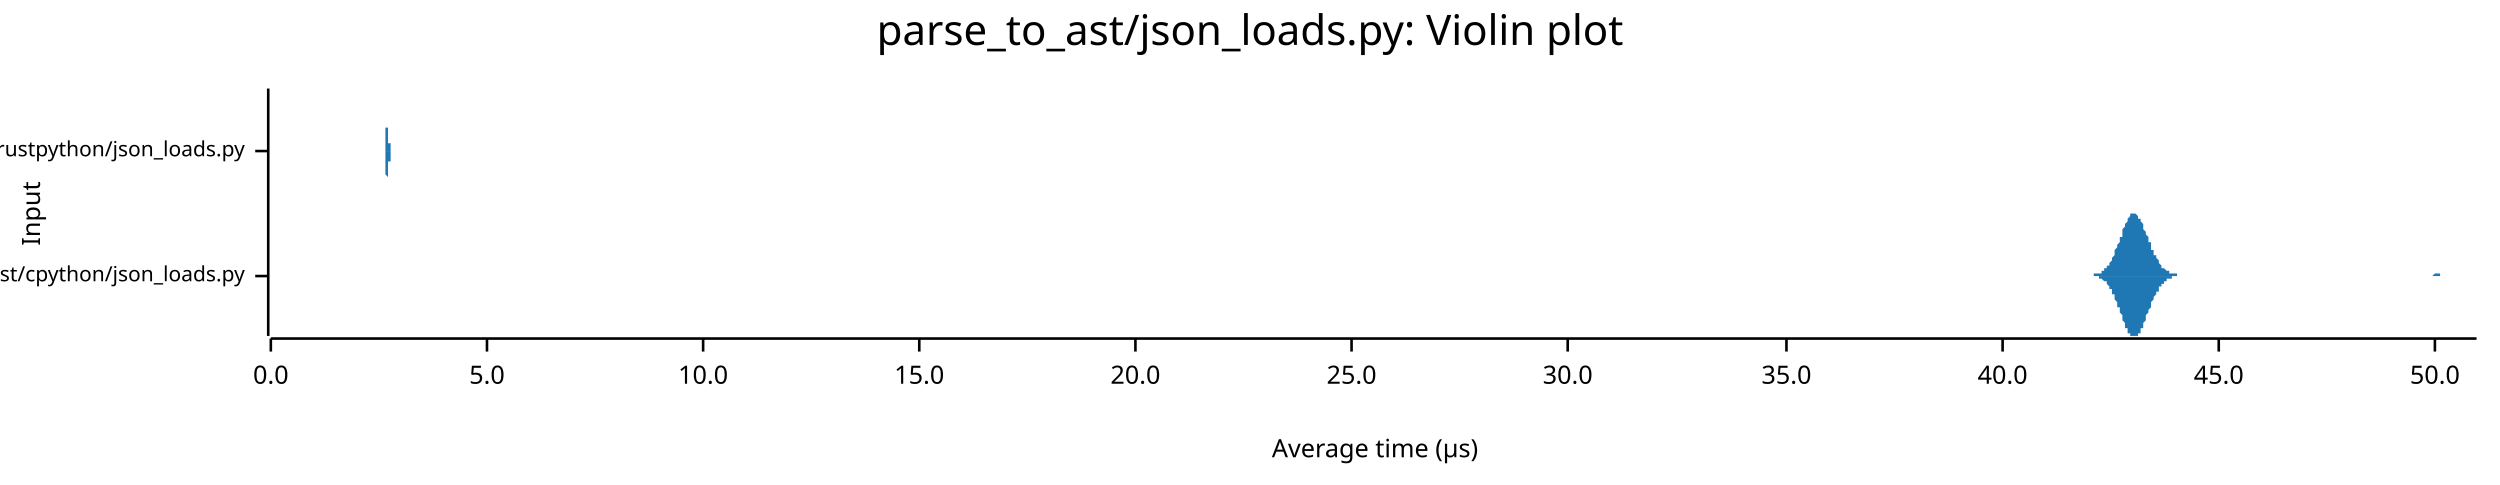
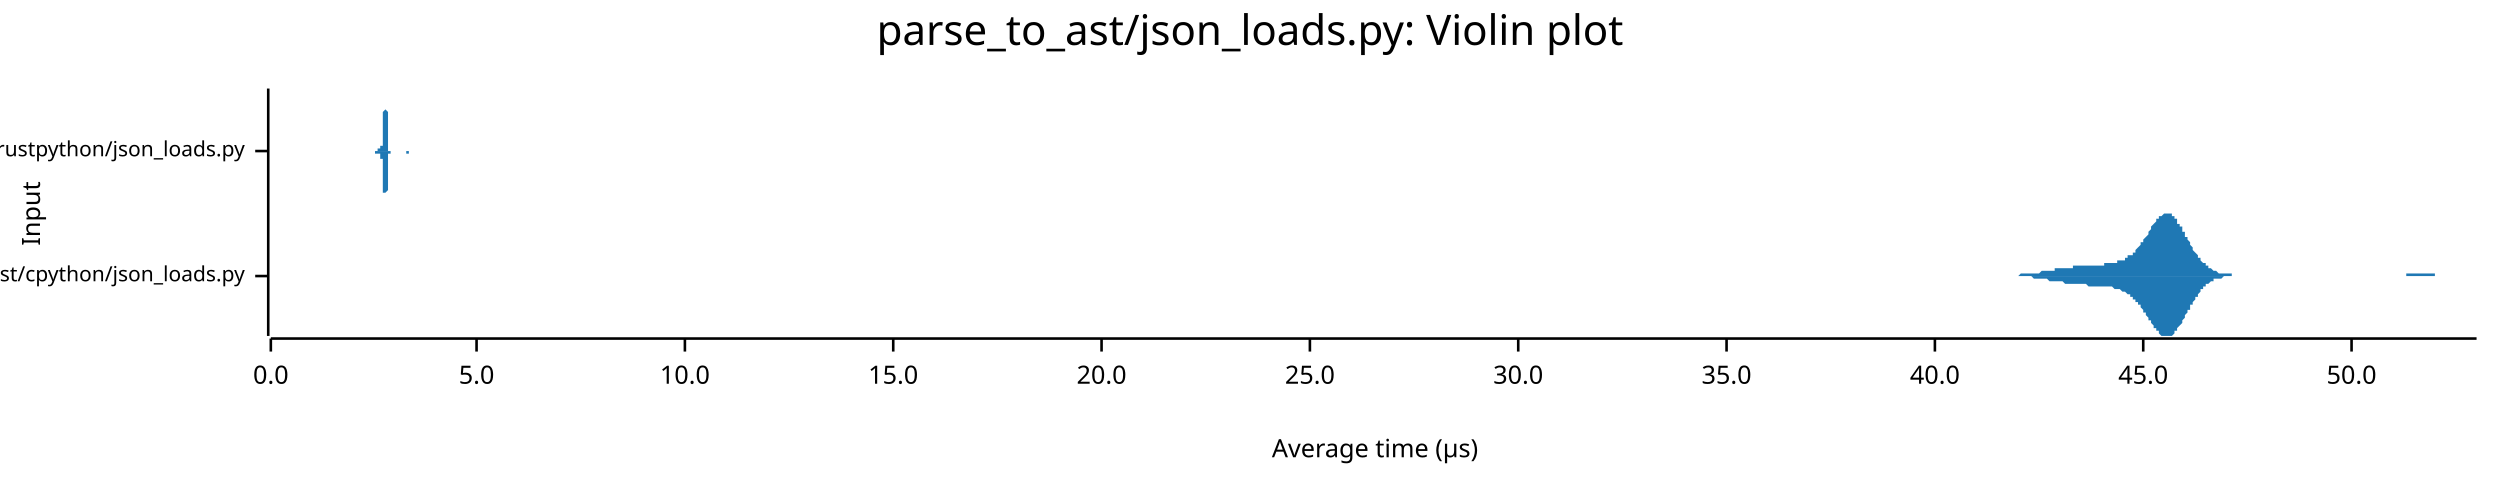
<svg xmlns="http://www.w3.org/2000/svg" width="960" height="186" viewBox="0 0 960 186">
  <text x="480" y="5" dy="0.76em" text-anchor="middle" font-family="sans-serif" font-size="16.129" opacity="1" fill="#000000">
parse_to_ast/json_loads.py: Violin plot
</text>
  <text x="8" y="82" dy="0.76em" text-anchor="middle" font-family="sans-serif" font-size="9.677" opacity="1" fill="#000000" transform="rotate(270, 8, 82)">
Input
</text>
  <text x="528" y="178" dy="-0.5ex" text-anchor="middle" font-family="sans-serif" font-size="9.677" opacity="1" fill="#000000">
Average time (µs)
</text>
  <polyline fill="none" opacity="1" stroke="#000000" stroke-width="1" points="103,34 103,129 " />
  <text x="94" y="106" dy="0.5ex" text-anchor="end" font-family="sans-serif" font-size="8.065" opacity="1" fill="#000000">
parse_to_ast/cpython/json_loads.py
</text>
  <polyline fill="none" opacity="1" stroke="#000000" stroke-width="1" points="98,106 103,106 " />
  <text x="94" y="58" dy="0.5ex" text-anchor="end" font-family="sans-serif" font-size="8.065" opacity="1" fill="#000000">
parse_to_ast/rustpython/json_loads.py
</text>
  <polyline fill="none" opacity="1" stroke="#000000" stroke-width="1" points="98,58 103,58 " />
  <polyline fill="none" opacity="1" stroke="#000000" stroke-width="1" points="104,130 951,130 " />
  <text x="104" y="140" dy="0.76em" text-anchor="middle" font-family="sans-serif" font-size="9.677" opacity="1" fill="#000000">
0.0
</text>
  <polyline fill="none" opacity="1" stroke="#000000" stroke-width="1" points="104,130 104,135 " />
-   <text x="187" y="140" dy="0.76em" text-anchor="middle" font-family="sans-serif" font-size="9.677" opacity="1" fill="#000000">
+   <text x="183" y="140" dy="0.76em" text-anchor="middle" font-family="sans-serif" font-size="9.677" opacity="1" fill="#000000">
5.0
</text>
-   <polyline fill="none" opacity="1" stroke="#000000" stroke-width="1" points="187,130 187,135 " />
-   <text x="270" y="140" dy="0.76em" text-anchor="middle" font-family="sans-serif" font-size="9.677" opacity="1" fill="#000000">
+   <polyline fill="none" opacity="1" stroke="#000000" stroke-width="1" points="183,130 183,135 " />
+   <text x="263" y="140" dy="0.76em" text-anchor="middle" font-family="sans-serif" font-size="9.677" opacity="1" fill="#000000">
10.0
</text>
-   <polyline fill="none" opacity="1" stroke="#000000" stroke-width="1" points="270,130 270,135 " />
-   <text x="353" y="140" dy="0.76em" text-anchor="middle" font-family="sans-serif" font-size="9.677" opacity="1" fill="#000000">
+   <polyline fill="none" opacity="1" stroke="#000000" stroke-width="1" points="263,130 263,135 " />
+   <text x="343" y="140" dy="0.76em" text-anchor="middle" font-family="sans-serif" font-size="9.677" opacity="1" fill="#000000">
15.0
</text>
-   <polyline fill="none" opacity="1" stroke="#000000" stroke-width="1" points="353,130 353,135 " />
-   <text x="436" y="140" dy="0.76em" text-anchor="middle" font-family="sans-serif" font-size="9.677" opacity="1" fill="#000000">
+   <polyline fill="none" opacity="1" stroke="#000000" stroke-width="1" points="343,130 343,135 " />
+   <text x="423" y="140" dy="0.76em" text-anchor="middle" font-family="sans-serif" font-size="9.677" opacity="1" fill="#000000">
20.0
</text>
-   <polyline fill="none" opacity="1" stroke="#000000" stroke-width="1" points="436,130 436,135 " />
-   <text x="519" y="140" dy="0.76em" text-anchor="middle" font-family="sans-serif" font-size="9.677" opacity="1" fill="#000000">
+   <polyline fill="none" opacity="1" stroke="#000000" stroke-width="1" points="423,130 423,135 " />
+   <text x="503" y="140" dy="0.76em" text-anchor="middle" font-family="sans-serif" font-size="9.677" opacity="1" fill="#000000">
25.0
</text>
-   <polyline fill="none" opacity="1" stroke="#000000" stroke-width="1" points="519,130 519,135 " />
-   <text x="602" y="140" dy="0.76em" text-anchor="middle" font-family="sans-serif" font-size="9.677" opacity="1" fill="#000000">
+   <polyline fill="none" opacity="1" stroke="#000000" stroke-width="1" points="503,130 503,135 " />
+   <text x="583" y="140" dy="0.76em" text-anchor="middle" font-family="sans-serif" font-size="9.677" opacity="1" fill="#000000">
30.0
</text>
-   <polyline fill="none" opacity="1" stroke="#000000" stroke-width="1" points="602,130 602,135 " />
-   <text x="686" y="140" dy="0.76em" text-anchor="middle" font-family="sans-serif" font-size="9.677" opacity="1" fill="#000000">
+   <polyline fill="none" opacity="1" stroke="#000000" stroke-width="1" points="583,130 583,135 " />
+   <text x="663" y="140" dy="0.76em" text-anchor="middle" font-family="sans-serif" font-size="9.677" opacity="1" fill="#000000">
35.0
</text>
-   <polyline fill="none" opacity="1" stroke="#000000" stroke-width="1" points="686,130 686,135 " />
-   <text x="769" y="140" dy="0.76em" text-anchor="middle" font-family="sans-serif" font-size="9.677" opacity="1" fill="#000000">
+   <polyline fill="none" opacity="1" stroke="#000000" stroke-width="1" points="663,130 663,135 " />
+   <text x="743" y="140" dy="0.76em" text-anchor="middle" font-family="sans-serif" font-size="9.677" opacity="1" fill="#000000">
40.0
</text>
-   <polyline fill="none" opacity="1" stroke="#000000" stroke-width="1" points="769,130 769,135 " />
-   <text x="852" y="140" dy="0.76em" text-anchor="middle" font-family="sans-serif" font-size="9.677" opacity="1" fill="#000000">
+   <polyline fill="none" opacity="1" stroke="#000000" stroke-width="1" points="743,130 743,135 " />
+   <text x="823" y="140" dy="0.76em" text-anchor="middle" font-family="sans-serif" font-size="9.677" opacity="1" fill="#000000">
45.0
</text>
-   <polyline fill="none" opacity="1" stroke="#000000" stroke-width="1" points="852,130 852,135 " />
-   <text x="935" y="140" dy="0.76em" text-anchor="middle" font-family="sans-serif" font-size="9.677" opacity="1" fill="#000000">
+   <polyline fill="none" opacity="1" stroke="#000000" stroke-width="1" points="823,130 823,135 " />
+   <text x="903" y="140" dy="0.76em" text-anchor="middle" font-family="sans-serif" font-size="9.677" opacity="1" fill="#000000">
50.0
</text>
-   <polyline fill="none" opacity="1" stroke="#000000" stroke-width="1" points="935,130 935,135 " />
-   <polygon opacity="1" fill="#1F78B4" points="802,106 802,106 802,106 803,106 803,106 803,106 803,106 804,106 804,105 804,105 805,105 805,105 805,105 806,105 806,105 806,105 806,105 807,105 807,104 807,104 808,104 808,104 808,103 809,103 809,103 809,102 809,102 810,102 810,101 810,101 811,100 811,100 811,99 812,98 812,98 812,97 812,96 813,95 813,95 813,94 814,93 814,92 814,91 815,91 815,90 815,89 815,88 816,87 816,87 816,86 817,85 817,85 817,84 817,84 818,83 818,83 818,82 819,82 819,82 819,82 820,82 820,82 820,82 820,82 821,83 821,83 821,84 822,84 822,85 822,85 823,86 823,86 823,87 823,88 824,89 824,89 824,90 825,91 825,92 825,93 826,93 826,94 826,95 826,96 827,96 827,97 827,98 828,98 828,99 828,99 829,100 829,100 829,101 829,101 830,102 830,102 830,103 831,103 831,103 831,103 832,104 832,104 832,104 832,104 833,104 833,105 833,105 834,105 834,105 834,105 834,105 835,105 835,105 835,105 836,105 836,105 836,106 837,106 837,106 837,106 837,106 838,106 838,106 838,106 839,106 839,106 839,106 840,106 840,106 840,106 840,106 841,106 841,106 841,106 842,106 842,106 842,106 843,106 843,106 843,106 843,106 844,106 844,106 844,106 845,106 845,106 845,106 846,106 846,106 846,106 846,106 847,106 847,106 847,106 848,106 848,106 848,106 849,106 849,106 849,106 849,106 850,106 850,106 850,106 851,106 851,106 851,106 851,106 852,106 852,106 852,106 853,106 853,106 853,106 854,106 854,106 854,106 854,106 855,106 855,106 855,106 856,106 856,106 856,106 857,106 857,106 857,106 857,106 858,106 858,106 858,106 859,106 859,106 859,106 860,106 860,106 860,106 860,106 861,106 861,106 861,106 862,106 862,106 862,106 863,106 863,106 863,106 863,106 864,106 864,106 864,106 865,106 865,106 865,106 866,106 866,106 866,106 866,106 867,106 867,106 867,106 868,106 868,106 868,106 868,106 869,106 869,106 869,106 870,106 870,106 870,106 871,106 871,106 871,106 871,106 872,106 872,106 872,106 873,106 873,106 873,106 874,106 874,106 874,106 874,106 875,106 875,106 875,106 876,106 876,106 876,106 877,106 877,106 877,106 877,106 878,106 878,106 878,106 879,106 879,106 879,106 880,106 880,106 880,106 880,106 881,106 881,106 881,106 882,106 882,106 882,106 883,106 883,106 883,106 883,106 884,106 884,106 884,106 885,106 885,106 885,106 885,106 886,106 886,106 886,106 887,106 887,106 887,106 888,106 888,106 888,106 888,106 889,106 889,106 889,106 890,106 890,106 890,106 891,106 891,106 891,106 891,106 892,106 892,106 892,106 893,106 893,106 893,106 894,106 894,106 894,106 894,106 895,106 895,106 895,106 896,106 896,106 896,106 897,106 897,106 897,106 897,106 898,106 898,106 898,106 899,106 899,106 899,106 900,106 900,106 900,106 900,106 901,106 901,106 901,106 902,106 902,106 902,106 902,106 903,106 903,106 903,106 904,106 904,106 904,106 905,106 905,106 905,106 905,106 906,106 906,106 906,106 907,106 907,106 907,106 908,106 908,106 908,106 908,106 909,106 909,106 909,106 910,106 910,106 910,106 911,106 911,106 911,106 911,106 912,106 912,106 912,106 913,106 913,106 913,106 914,106 914,106 914,106 914,106 915,106 915,106 915,106 916,106 916,106 916,106 917,106 917,106 917,106 917,106 918,106 918,106 918,106 919,106 919,106 919,106 919,106 920,106 920,106 920,106 921,106 921,106 921,106 922,106 922,106 922,106 922,106 923,106 923,106 923,106 924,106 924,106 924,106 925,106 925,106 925,106 925,106 926,106 926,106 926,106 927,106 927,106 927,106 928,106 928,106 928,106 928,106 929,106 929,106 929,106 930,106 930,106 930,106 931,106 931,106 931,106 931,106 932,106 932,106 932,106 933,106 933,106 933,106 934,106 934,106 934,106 934,106 935,105 935,105 935,105 936,105 936,105 936,105 936,105 937,105 937,106 937,106 938,106 938,106 938,106 939,106 939,106 939,106 939,106 940,106 940,106 940,106 941,106 941,106 941,106 942,106 942,106 942,106 942,106 943,106 943,106 943,106 944,106 944,106 944,106 945,106 945,106 945,106 945,106 946,106 946,106 946,106 947,106 947,106 947,106 948,106 948,106 948,106 948,106 949,106 949,106 949,106 950,106 950,106 950,106 951,106 951,106 802,106 " />
-   <polygon opacity="1" fill="#1F78B4" points="802,106 802,106 802,106 803,106 803,106 803,106 803,106 804,106 804,106 804,106 805,106 805,106 805,106 806,106 806,107 806,107 806,107 807,107 807,107 807,107 808,108 808,108 808,108 809,108 809,109 809,109 809,109 810,110 810,110 810,111 811,111 811,112 811,113 812,113 812,114 812,115 812,115 813,116 813,117 813,118 814,118 814,119 814,120 815,121 815,122 815,123 815,123 816,124 816,125 816,126 817,126 817,127 817,127 817,128 818,128 818,129 818,129 819,129 819,129 819,129 820,129 820,129 820,129 820,129 821,129 821,128 821,128 822,128 822,127 822,126 823,126 823,125 823,124 823,124 824,123 824,122 824,121 825,120 825,120 825,119 826,118 826,117 826,117 826,116 827,115 827,114 827,114 828,113 828,113 828,112 829,112 829,111 829,111 829,110 830,110 830,109 830,109 831,109 831,108 831,108 832,108 832,108 832,107 832,107 833,107 833,107 833,107 834,107 834,107 834,106 834,106 835,106 835,106 835,106 836,106 836,106 836,106 837,106 837,106 837,106 837,106 838,106 838,106 838,106 839,106 839,106 839,106 840,106 840,106 840,106 840,106 841,106 841,106 841,106 842,106 842,106 842,106 843,106 843,106 843,106 843,106 844,106 844,106 844,106 845,106 845,106 845,106 846,106 846,106 846,106 846,106 847,106 847,106 847,106 848,106 848,106 848,106 849,106 849,106 849,106 849,106 850,106 850,106 850,106 851,106 851,106 851,106 851,106 852,106 852,106 852,106 853,106 853,106 853,106 854,106 854,106 854,106 854,106 855,106 855,106 855,106 856,106 856,106 856,106 857,106 857,106 857,106 857,106 858,106 858,106 858,106 859,106 859,106 859,106 860,106 860,106 860,106 860,106 861,106 861,106 861,106 862,106 862,106 862,106 863,106 863,106 863,106 863,106 864,106 864,106 864,106 865,106 865,106 865,106 866,106 866,106 866,106 866,106 867,106 867,106 867,106 868,106 868,106 868,106 868,106 869,106 869,106 869,106 870,106 870,106 870,106 871,106 871,106 871,106 871,106 872,106 872,106 872,106 873,106 873,106 873,106 874,106 874,106 874,106 874,106 875,106 875,106 875,106 876,106 876,106 876,106 877,106 877,106 877,106 877,106 878,106 878,106 878,106 879,106 879,106 879,106 880,106 880,106 880,106 880,106 881,106 881,106 881,106 882,106 882,106 882,106 883,106 883,106 883,106 883,106 884,106 884,106 884,106 885,106 885,106 885,106 885,106 886,106 886,106 886,106 887,106 887,106 887,106 888,106 888,106 888,106 888,106 889,106 889,106 889,106 890,106 890,106 890,106 891,106 891,106 891,106 891,106 892,106 892,106 892,106 893,106 893,106 893,106 894,106 894,106 894,106 894,106 895,106 895,106 895,106 896,106 896,106 896,106 897,106 897,106 897,106 897,106 898,106 898,106 898,106 899,106 899,106 899,106 900,106 900,106 900,106 900,106 901,106 901,106 901,106 902,106 902,106 902,106 902,106 903,106 903,106 903,106 904,106 904,106 904,106 905,106 905,106 905,106 905,106 906,106 906,106 906,106 907,106 907,106 907,106 908,106 908,106 908,106 908,106 909,106 909,106 909,106 910,106 910,106 910,106 911,106 911,106 911,106 911,106 912,106 912,106 912,106 913,106 913,106 913,106 914,106 914,106 914,106 914,106 915,106 915,106 915,106 916,106 916,106 916,106 917,106 917,106 917,106 917,106 918,106 918,106 918,106 919,106 919,106 919,106 919,106 920,106 920,106 920,106 921,106 921,106 921,106 922,106 922,106 922,106 922,106 923,106 923,106 923,106 924,106 924,106 924,106 925,106 925,106 925,106 925,106 926,106 926,106 926,106 927,106 927,106 927,106 928,106 928,106 928,106 928,106 929,106 929,106 929,106 930,106 930,106 930,106 931,106 931,106 931,106 931,106 932,106 932,106 932,106 933,106 933,106 933,106 934,106 934,106 934,106 934,106 935,106 935,106 935,106 936,106 936,106 936,106 936,106 937,106 937,106 937,106 938,106 938,106 938,106 939,106 939,106 939,106 939,106 940,106 940,106 940,106 941,106 941,106 941,106 942,106 942,106 942,106 942,106 943,106 943,106 943,106 944,106 944,106 944,106 945,106 945,106 945,106 945,106 946,106 946,106 946,106 947,106 947,106 947,106 948,106 948,106 948,106 948,106 949,106 949,106 949,106 950,106 950,106 950,106 951,106 951,106 802,106 " />
-   <polygon opacity="1" fill="#1F78B4" points="148,58 148,58 148,58 148,58 148,58 148,58 148,58 148,58 148,58 148,58 148,58 148,58 148,58 148,58 148,58 148,58 148,58 148,58 148,58 148,58 148,58 148,58 148,58 148,58 148,58 148,58 148,58 148,58 148,57 148,57 148,57 148,57 148,57 148,57 148,57 148,57 148,56 148,56 148,56 148,56 148,56 148,56 148,55 148,55 148,55 148,55 148,55 148,54 148,54 148,54 148,54 148,53 148,53 148,53 148,52 148,52 148,52 148,51 148,51 148,51 148,50 148,50 148,50 148,49 148,49 149,49 149,48 149,48 149,48 149,47 149,47 149,47 149,46 149,46 149,46 149,45 149,45 149,45 149,44 149,44 149,44 149,43 149,43 149,43 149,42 149,42 149,42 149,41 149,41 149,41 149,40 149,40 149,40 149,39 149,39 149,39 149,38 149,38 149,38 149,37 149,37 149,37 149,36 149,36 149,36 149,36 149,36 149,35 149,35 149,35 149,35 149,35 149,35 149,35 149,35 149,35 149,34 149,35 149,35 149,35 149,35 149,35 149,35 149,35 149,35 149,35 149,36 149,36 149,36 149,36 149,37 149,37 149,37 149,38 149,38 149,38 149,39 149,39 149,39 149,40 149,40 149,40 149,41 149,41 149,42 149,42 149,43 149,43 149,43 149,44 149,44 149,45 149,45 149,46 149,46 149,46 149,47 149,47 149,48 149,48 149,49 149,49 149,49 149,50 149,50 149,51 149,51 149,51 149,52 149,52 149,52 149,53 149,53 149,53 149,53 149,54 149,54 149,54 149,54 149,55 150,55 150,55 150,55 150,55 150,56 150,56 150,56 150,56 150,56 150,56 150,56 150,57 150,57 150,57 150,57 150,57 150,57 150,57 150,57 150,57 150,57 150,57 150,57 150,57 150,58 150,58 150,58 150,58 150,58 150,58 150,58 150,58 150,58 150,58 150,58 150,58 150,58 150,58 150,58 150,58 150,58 150,58 150,58 150,58 150,58 150,58 150,58 150,58 150,58 150,58 150,58 150,58 150,58 150,58 150,58 150,58 150,58 150,58 150,58 150,58 150,58 150,58 150,58 150,58 150,58 150,58 150,58 150,58 150,58 150,58 150,58 150,58 150,58 150,58 150,58 150,58 150,58 150,58 150,58 150,58 150,58 150,58 150,58 150,58 150,58 150,58 150,58 150,58 150,58 150,58 150,58 150,58 150,58 150,58 150,58 150,58 150,58 150,58 150,58 150,58 150,58 150,58 150,58 150,58 150,58 150,58 150,58 150,58 150,58 150,58 150,58 150,58 150,58 150,58 151,58 151,58 151,58 151,58 151,58 151,58 151,58 151,58 151,58 151,58 151,58 151,58 151,58 151,58 151,58 151,58 151,58 151,58 151,58 151,58 151,58 151,58 151,58 151,58 151,58 151,58 151,58 151,58 151,58 151,58 151,58 151,58 151,58 151,58 151,58 151,58 151,58 151,58 151,58 151,58 151,58 151,58 151,58 151,58 151,58 151,58 151,58 151,58 151,58 151,58 151,58 151,58 151,58 151,58 151,58 151,58 151,58 151,58 151,58 151,58 151,58 151,58 151,58 151,58 151,58 151,58 151,58 151,58 151,58 151,58 151,58 151,58 151,58 151,58 151,58 151,58 151,58 151,58 151,58 151,58 151,58 151,58 151,58 151,58 151,58 151,58 151,58 151,58 151,58 151,58 151,58 151,58 151,58 151,58 151,58 151,58 151,58 151,58 151,58 151,58 151,58 151,58 151,58 151,58 151,58 151,58 151,58 151,58 151,58 151,58 151,58 151,58 151,58 151,58 151,58 152,58 152,58 152,58 152,58 152,58 152,58 152,58 152,58 152,58 152,58 152,58 152,58 152,58 152,58 152,58 152,58 152,58 152,58 152,58 152,58 152,58 152,58 152,58 152,58 152,58 152,58 152,58 152,58 152,58 152,58 152,58 152,58 152,58 152,58 152,58 152,58 152,58 152,58 152,58 152,58 152,58 152,58 152,58 152,58 152,58 152,58 152,58 152,58 152,58 152,58 152,58 152,58 152,58 152,58 152,58 152,58 152,58 152,58 152,58 152,58 152,58 152,58 152,58 152,58 152,58 152,58 152,58 152,58 152,58 152,58 152,58 152,58 152,58 152,58 152,58 152,58 152,58 152,58 152,58 152,58 152,58 152,58 152,58 152,58 152,58 152,58 152,58 152,58 152,58 152,58 152,58 152,58 148,58 " />
-   <polygon opacity="1" fill="#1F78B4" points="148,58 148,58 148,58 148,58 148,58 148,58 148,58 148,58 148,58 148,58 148,58 148,58 148,58 148,58 148,58 148,58 148,58 148,58 148,59 148,59 148,59 148,59 148,59 148,59 148,59 148,59 148,59 148,59 148,59 148,59 148,59 148,59 148,59 148,60 148,60 148,60 148,60 148,60 148,60 148,60 148,61 148,61 148,61 148,61 148,61 148,62 148,62 148,62 148,62 148,63 148,63 148,63 148,64 148,64 148,64 148,64 148,65 148,65 148,65 148,66 148,66 148,66 148,67 148,67 148,67 149,68 149,68 149,68 149,69 149,69 149,69 149,70 149,70 149,70 149,71 149,71 149,71 149,72 149,72 149,72 149,73 149,73 149,74 149,74 149,74 149,75 149,75 149,75 149,76 149,76 149,76 149,77 149,77 149,77 149,78 149,78 149,78 149,79 149,79 149,79 149,79 149,80 149,80 149,80 149,81 149,81 149,81 149,81 149,81 149,81 149,82 149,82 149,82 149,82 149,82 149,82 149,82 149,82 149,82 149,82 149,82 149,82 149,82 149,81 149,81 149,81 149,81 149,81 149,80 149,80 149,80 149,80 149,79 149,79 149,79 149,78 149,78 149,78 149,77 149,77 149,76 149,76 149,76 149,75 149,75 149,74 149,74 149,74 149,73 149,73 149,72 149,72 149,71 149,71 149,70 149,70 149,70 149,69 149,69 149,68 149,68 149,68 149,67 149,67 149,66 149,66 149,66 149,65 149,65 149,65 149,64 149,64 149,64 149,63 149,63 149,63 149,63 149,62 149,62 149,62 150,62 150,61 150,61 150,61 150,61 150,61 150,61 150,60 150,60 150,60 150,60 150,60 150,60 150,60 150,60 150,60 150,59 150,59 150,59 150,59 150,59 150,59 150,59 150,59 150,59 150,59 150,59 150,59 150,59 150,59 150,59 150,59 150,59 150,59 150,59 150,59 150,59 150,58 150,58 150,58 150,58 150,58 150,58 150,58 150,58 150,58 150,58 150,58 150,58 150,58 150,58 150,58 150,58 150,58 150,58 150,58 150,58 150,58 150,58 150,58 150,58 150,58 150,58 150,58 150,58 150,58 150,58 150,58 150,58 150,58 150,58 150,58 150,58 150,58 150,58 150,58 150,58 150,58 150,58 150,58 150,58 150,58 150,58 150,58 150,58 150,58 150,58 150,58 150,58 150,58 150,58 150,58 150,58 150,58 150,58 150,58 150,58 150,58 150,58 150,58 150,58 150,58 150,58 150,58 150,58 150,58 150,58 150,58 150,58 150,58 150,58 150,58 150,58 150,58 151,58 151,58 151,58 151,58 151,58 151,58 151,58 151,59 151,59 151,59 151,59 151,59 151,59 151,59 151,59 151,59 151,59 151,59 151,59 151,59 151,59 151,59 151,59 151,59 151,59 151,59 151,59 151,59 151,59 151,59 151,59 151,59 151,59 151,59 151,59 151,59 151,59 151,59 151,59 151,59 151,59 151,59 151,59 151,59 151,59 151,59 151,59 151,59 151,58 151,58 151,58 151,58 151,58 151,58 151,58 151,58 151,58 151,58 151,58 151,58 151,58 151,58 151,58 151,58 151,58 151,58 151,58 151,58 151,58 151,58 151,58 151,58 151,58 151,58 151,58 151,58 151,58 151,58 151,58 151,58 151,58 151,58 151,58 151,58 151,58 151,58 151,58 151,58 151,58 151,58 151,58 151,58 151,58 151,58 151,58 151,58 151,58 151,58 151,58 151,58 151,58 151,58 151,58 151,58 151,58 151,58 151,58 151,58 151,58 151,58 151,58 151,58 151,58 151,58 151,58 152,58 152,58 152,58 152,58 152,58 152,58 152,58 152,58 152,58 152,58 152,58 152,59 152,59 152,59 152,59 152,59 152,59 152,59 152,59 152,59 152,59 152,59 152,59 152,59 152,59 152,59 152,59 152,59 152,59 152,59 152,59 152,59 152,59 152,59 152,59 152,59 152,59 152,59 152,59 152,59 152,59 152,59 152,59 152,59 152,59 152,59 152,59 152,59 152,59 152,59 152,59 152,58 152,58 152,58 152,58 152,58 152,58 152,58 152,58 152,58 152,58 152,58 152,58 152,58 152,58 152,58 152,58 152,58 152,58 152,58 152,58 152,58 152,58 152,58 152,58 152,58 152,58 152,58 152,58 152,58 152,58 152,58 152,58 152,58 152,58 152,58 152,58 152,58 152,58 152,58 152,58 152,58 148,58 " />
+   <polyline fill="none" opacity="1" stroke="#000000" stroke-width="1" points="903,130 903,135 " />
+   <polygon opacity="1" fill="#1F78B4" points="765,106 765,106 765,106 766,106 766,106 766,106 767,106 767,106 768,106 768,106 768,106 769,106 769,106 769,106 770,106 770,106 771,106 771,106 771,106 772,106 772,106 772,106 773,106 773,106 774,106 774,106 774,106 775,106 775,106 775,106 776,105 776,105 776,105 777,105 777,105 778,105 778,105 778,105 779,105 779,105 779,105 780,105 780,105 781,105 781,105 781,105 782,105 782,105 782,105 783,105 783,105 784,104 784,104 784,104 785,104 785,104 785,104 786,104 786,104 787,104 787,104 787,104 788,104 788,104 788,104 789,104 789,103 790,103 790,103 790,103 791,103 791,103 791,103 792,103 792,103 793,103 793,103 793,103 794,103 794,103 794,103 795,103 795,103 795,103 796,103 796,102 797,102 797,102 797,102 798,102 798,102 798,102 799,102 799,102 800,102 800,102 800,102 801,102 801,102 801,102 802,102 802,102 803,102 803,102 803,102 804,102 804,102 804,102 805,102 805,102 806,102 806,102 806,102 807,102 807,102 807,102 808,102 808,101 809,101 809,101 809,101 810,101 810,101 810,101 811,101 811,101 812,101 812,101 812,101 813,101 813,101 813,100 814,100 814,100 814,100 815,100 815,100 816,100 816,99 816,99 817,99 817,99 817,98 818,98 818,98 819,98 819,97 819,97 820,97 820,96 820,96 821,95 821,95 822,94 822,94 822,93 823,93 823,92 823,92 824,91 824,91 825,90 825,89 825,89 826,88 826,88 826,87 827,86 827,86 828,85 828,85 828,84 829,84 829,84 829,83 830,83 830,83 831,82 831,82 831,82 832,82 832,82 832,82 833,82 833,82 834,82 834,83 834,83 835,83 835,84 835,84 836,84 836,85 836,86 837,86 837,87 838,87 838,88 838,89 839,89 839,90 839,91 840,91 840,92 841,93 841,93 841,94 842,95 842,95 842,96 843,97 843,97 844,98 844,98 844,99 845,99 845,100 845,100 846,101 846,101 847,101 847,102 847,102 848,102 848,103 848,103 849,103 849,103 850,104 850,104 850,104 851,104 851,104 851,104 852,105 852,105 853,105 853,105 853,105 854,105 854,105 854,105 855,105 855,105 855,105 856,105 856,105 857,105 857,105 857,106 858,106 858,106 858,106 859,106 859,106 860,106 860,106 860,106 861,106 861,106 861,106 862,106 862,106 863,106 863,106 863,106 864,106 864,106 864,106 865,106 865,106 866,106 866,106 866,106 867,106 867,106 867,106 868,106 868,106 869,106 869,106 869,106 870,106 870,106 870,106 871,106 871,106 872,106 872,106 872,106 873,106 873,106 873,106 874,106 874,106 874,106 875,106 875,106 876,106 876,106 876,106 877,106 877,106 877,106 878,106 878,106 879,106 879,106 879,106 880,106 880,106 880,106 881,106 881,106 882,106 882,106 882,106 883,106 883,106 883,106 884,106 884,106 885,106 885,106 885,106 886,106 886,106 886,106 887,106 887,106 888,106 888,106 888,106 889,106 889,106 889,106 890,106 890,106 891,106 891,106 891,106 892,106 892,106 892,106 893,106 893,106 893,106 894,106 894,106 895,106 895,106 895,106 896,106 896,106 896,106 897,106 897,106 898,106 898,106 898,106 899,106 899,106 899,106 900,106 900,106 901,106 901,106 901,106 902,106 902,106 902,106 903,106 903,106 904,106 904,106 904,106 905,106 905,106 905,106 906,106 906,106 907,106 907,106 907,106 908,106 908,106 908,106 909,106 909,106 910,106 910,106 910,106 911,106 911,106 911,106 912,106 912,106 912,106 913,106 913,106 914,106 914,106 914,106 915,106 915,106 915,106 916,106 916,106 917,106 917,106 917,106 918,106 918,106 918,106 919,106 919,106 920,106 920,106 920,106 921,106 921,106 921,106 922,106 922,106 923,106 923,106 923,106 924,106 924,105 924,105 925,105 925,105 926,105 926,105 926,105 927,105 927,105 927,105 928,105 928,105 929,105 929,105 929,105 930,105 930,105 930,105 931,105 931,105 931,105 932,105 932,105 933,105 933,105 933,105 934,105 934,105 934,105 935,105 935,106 936,106 936,106 936,106 937,106 937,106 937,106 938,106 938,106 939,106 939,106 939,106 940,106 940,106 940,106 941,106 941,106 942,106 942,106 942,106 943,106 943,106 943,106 944,106 944,106 945,106 945,106 945,106 946,106 946,106 946,106 947,106 947,106 948,106 948,106 948,106 949,106 949,106 949,106 950,106 950,106 951,106 951,106 765,106 " />
+   <polygon opacity="1" fill="#1F78B4" points="765,106 765,106 765,106 766,106 766,106 766,106 767,106 767,106 768,106 768,106 768,106 769,106 769,106 769,106 770,106 770,106 771,106 771,106 771,106 772,106 772,106 772,106 773,106 773,106 774,106 774,106 774,106 775,106 775,106 775,106 776,106 776,106 776,106 777,106 777,106 778,106 778,106 778,106 779,106 779,106 779,106 780,106 780,106 781,107 781,107 781,107 782,107 782,107 782,107 783,107 783,107 784,107 784,107 784,107 785,107 785,107 785,107 786,107 786,107 787,108 787,108 787,108 788,108 788,108 788,108 789,108 789,108 790,108 790,108 790,108 791,108 791,108 791,108 792,108 792,108 793,109 793,109 793,109 794,109 794,109 794,109 795,109 795,109 795,109 796,109 796,109 797,109 797,109 797,109 798,109 798,109 798,109 799,109 799,109 800,109 800,109 800,109 801,109 801,109 801,109 802,110 802,110 803,110 803,110 803,110 804,110 804,110 804,110 805,110 805,110 806,110 806,110 806,110 807,110 807,110 807,110 808,110 808,110 809,110 809,110 809,110 810,110 810,110 810,110 811,110 811,110 812,111 812,111 812,111 813,111 813,111 813,111 814,111 814,111 814,111 815,112 815,112 816,112 816,112 816,112 817,113 817,113 817,113 818,113 818,114 819,114 819,114 819,115 820,115 820,115 820,116 821,116 821,117 822,117 822,118 822,118 823,119 823,119 823,120 824,120 824,121 825,122 825,122 825,123 826,123 826,124 826,124 827,125 827,126 828,126 828,127 828,127 829,127 829,128 829,128 830,129 830,129 831,129 831,129 831,129 832,129 832,129 832,129 833,129 833,129 834,129 834,129 834,129 835,128 835,128 835,127 836,127 836,126 836,126 837,125 837,125 838,124 838,124 838,123 839,122 839,122 839,121 840,120 840,119 841,119 841,118 841,117 842,117 842,116 842,116 843,115 843,114 844,114 844,113 844,113 845,112 845,112 845,111 846,111 846,110 847,110 847,110 847,109 848,109 848,109 848,109 849,108 849,108 850,108 850,108 850,107 851,107 851,107 851,107 852,107 852,107 853,107 853,107 853,107 854,106 854,106 854,106 855,106 855,106 855,106 856,106 856,106 857,106 857,106 857,106 858,106 858,106 858,106 859,106 859,106 860,106 860,106 860,106 861,106 861,106 861,106 862,106 862,106 863,106 863,106 863,106 864,106 864,106 864,106 865,106 865,106 866,106 866,106 866,106 867,106 867,106 867,106 868,106 868,106 869,106 869,106 869,106 870,106 870,106 870,106 871,106 871,106 872,106 872,106 872,106 873,106 873,106 873,106 874,106 874,106 874,106 875,106 875,106 876,106 876,106 876,106 877,106 877,106 877,106 878,106 878,106 879,106 879,106 879,106 880,106 880,106 880,106 881,106 881,106 882,106 882,106 882,106 883,106 883,106 883,106 884,106 884,106 885,106 885,106 885,106 886,106 886,106 886,106 887,106 887,106 888,106 888,106 888,106 889,106 889,106 889,106 890,106 890,106 891,106 891,106 891,106 892,106 892,106 892,106 893,106 893,106 893,106 894,106 894,106 895,106 895,106 895,106 896,106 896,106 896,106 897,106 897,106 898,106 898,106 898,106 899,106 899,106 899,106 900,106 900,106 901,106 901,106 901,106 902,106 902,106 902,106 903,106 903,106 904,106 904,106 904,106 905,106 905,106 905,106 906,106 906,106 907,106 907,106 907,106 908,106 908,106 908,106 909,106 909,106 910,106 910,106 910,106 911,106 911,106 911,106 912,106 912,106 912,106 913,106 913,106 914,106 914,106 914,106 915,106 915,106 915,106 916,106 916,106 917,106 917,106 917,106 918,106 918,106 918,106 919,106 919,106 920,106 920,106 920,106 921,106 921,106 921,106 922,106 922,106 923,106 923,106 923,106 924,106 924,106 924,106 925,106 925,106 926,106 926,106 926,106 927,106 927,106 927,106 928,106 928,106 929,106 929,106 929,106 930,106 930,106 930,106 931,106 931,106 931,106 932,106 932,106 933,106 933,106 933,106 934,106 934,106 934,106 935,106 935,106 936,106 936,106 936,106 937,106 937,106 937,106 938,106 938,106 939,106 939,106 939,106 940,106 940,106 940,106 941,106 941,106 942,106 942,106 942,106 943,106 943,106 943,106 944,106 944,106 945,106 945,106 945,106 946,106 946,106 946,106 947,106 947,106 948,106 948,106 948,106 949,106 949,106 949,106 950,106 950,106 951,106 951,106 765,106 " />
+   <polygon opacity="1" fill="#1F78B4" points="143,58 144,58 144,58 144,58 144,58 144,58 144,58 144,58 144,58 144,58 144,58 144,58 144,58 144,58 144,58 144,58 144,58 144,58 144,58 144,58 144,58 144,58 144,58 144,58 144,58 144,58 144,58 144,58 144,58 144,58 144,58 144,58 144,58 144,58 144,58 145,58 145,58 145,58 145,58 145,58 145,58 145,58 145,58 145,58 145,58 145,58 145,58 145,58 145,58 145,58 145,58 145,58 145,58 145,57 145,57 145,57 145,57 145,57 145,57 145,57 145,57 145,57 145,57 145,57 145,57 145,57 145,57 145,57 145,57 146,57 146,57 146,57 146,57 146,57 146,57 146,57 146,57 146,57 146,57 146,57 146,57 146,57 146,57 146,57 146,57 146,57 146,57 146,57 146,57 146,57 146,57 146,57 146,57 146,57 146,57 146,56 146,56 146,56 146,56 146,56 146,56 146,56 146,56 146,56 147,56 147,56 147,56 147,56 147,55 147,55 147,55 147,55 147,55 147,55 147,54 147,54 147,54 147,54 147,53 147,53 147,53 147,52 147,52 147,52 147,51 147,51 147,50 147,50 147,49 147,48 147,48 147,47 147,46 147,46 147,45 147,44 147,44 147,43 148,42 148,41 148,41 148,40 148,39 148,39 148,38 148,37 148,37 148,36 148,36 148,36 148,35 148,35 148,35 148,35 148,35 148,34 148,35 148,35 148,35 148,35 148,35 148,36 148,36 148,37 148,37 148,38 148,39 148,39 148,40 148,41 148,41 148,42 149,43 149,44 149,45 149,45 149,46 149,47 149,48 149,48 149,49 149,50 149,50 149,51 149,52 149,52 149,53 149,53 149,54 149,54 149,55 149,55 149,55 149,56 149,56 149,56 149,56 149,57 149,57 149,57 149,57 149,57 149,57 149,57 149,57 149,58 150,58 150,58 150,58 150,58 150,58 150,58 150,58 150,58 150,58 150,58 150,58 150,58 150,58 150,58 150,58 150,58 150,58 150,58 150,58 150,58 150,58 150,58 150,58 150,58 150,58 150,58 150,58 150,58 150,58 150,58 150,58 150,58 150,58 150,58 150,58 151,58 151,58 151,58 151,58 151,58 151,58 151,58 151,58 151,58 151,58 151,58 151,58 151,58 151,58 151,58 151,58 151,58 151,58 151,58 151,58 151,58 151,58 151,58 151,58 151,58 151,58 151,58 151,58 151,58 151,58 151,58 151,58 151,58 151,58 152,58 152,58 152,58 152,58 152,58 152,58 152,58 152,58 152,58 152,58 152,58 152,58 152,58 152,58 152,58 152,58 152,58 152,58 152,58 152,58 152,58 152,58 152,58 152,58 152,58 152,58 152,58 152,58 152,58 152,58 152,58 152,58 152,58 152,58 153,58 153,58 153,58 153,58 153,58 153,58 153,58 153,58 153,58 153,58 153,58 153,58 153,58 153,58 153,58 153,58 153,58 153,58 153,58 153,58 153,58 153,58 153,58 153,58 153,58 153,58 153,58 153,58 153,58 153,58 153,58 153,58 153,58 153,58 153,58 154,58 154,58 154,58 154,58 154,58 154,58 154,58 154,58 154,58 154,58 154,58 154,58 154,58 154,58 154,58 154,58 154,58 154,58 154,58 154,58 154,58 154,58 154,58 154,58 154,58 154,58 154,58 154,58 154,58 154,58 154,58 154,58 154,58 154,58 155,58 155,58 155,58 155,58 155,58 155,58 155,58 155,58 155,58 155,58 155,58 155,58 155,58 155,58 155,58 155,58 155,58 155,58 155,58 155,58 155,58 155,58 155,58 155,58 155,58 155,58 155,58 155,58 155,58 155,58 155,58 155,58 155,58 155,58 156,58 156,58 156,58 156,58 156,58 156,58 156,58 156,58 156,58 156,58 156,58 156,58 156,58 156,58 156,58 156,58 156,58 156,58 156,58 156,58 156,58 156,58 156,58 156,58 156,58 156,58 156,58 156,58 156,58 156,58 156,58 156,58 156,58 156,58 157,58 157,58 157,58 157,58 157,58 157,58 157,58 157,58 157,58 157,58 157,58 157,58 157,58 157,58 157,58 157,58 157,58 157,58 157,58 157,58 157,58 157,58 157,58 157,58 157,58 157,58 157,58 157,58 157,58 157,58 157,58 157,58 157,58 157,58 157,58 158,58 158,58 158,58 158,58 158,58 158,58 158,58 158,58 158,58 158,58 158,58 158,58 158,58 158,58 158,58 158,58 158,58 158,58 158,58 158,58 143,58 " />
+   <polygon opacity="1" fill="#1F78B4" points="143,58 144,58 144,58 144,58 144,58 144,58 144,58 144,58 144,58 144,58 144,58 144,58 144,58 144,58 144,58 144,58 144,58 144,58 144,58 144,58 144,58 144,58 144,58 144,58 144,58 144,58 144,58 144,58 144,58 144,58 144,58 144,58 144,58 144,59 144,59 145,59 145,59 145,59 145,59 145,59 145,59 145,59 145,59 145,59 145,59 145,59 145,59 145,59 145,59 145,59 145,59 145,59 145,59 145,59 145,59 145,59 145,59 145,59 145,59 145,59 145,59 145,59 145,59 145,59 145,59 145,59 145,59 145,59 145,59 146,59 146,59 146,59 146,59 146,59 146,59 146,59 146,59 146,59 146,59 146,59 146,60 146,60 146,60 146,60 146,60 146,60 146,60 146,60 146,60 146,60 146,60 146,60 146,60 146,60 146,60 146,60 146,60 146,60 146,60 146,60 146,60 146,60 146,60 146,61 147,61 147,61 147,61 147,61 147,61 147,61 147,61 147,61 147,62 147,62 147,62 147,62 147,63 147,63 147,63 147,63 147,64 147,64 147,65 147,65 147,65 147,66 147,66 147,67 147,68 147,68 147,69 147,69 147,70 147,71 147,71 147,72 147,73 147,74 148,74 148,75 148,76 148,76 148,77 148,78 148,78 148,79 148,80 148,80 148,81 148,81 148,81 148,82 148,82 148,82 148,82 148,82 148,82 148,82 148,82 148,81 148,81 148,81 148,80 148,80 148,79 148,79 148,78 148,77 148,77 148,76 148,75 148,74 149,73 149,73 149,72 149,71 149,70 149,70 149,69 149,68 149,67 149,67 149,66 149,65 149,65 149,64 149,64 149,63 149,63 149,62 149,62 149,62 149,61 149,61 149,61 149,60 149,60 149,60 149,60 149,60 149,59 149,59 149,59 149,59 149,59 149,59 150,59 150,59 150,59 150,59 150,59 150,59 150,59 150,59 150,58 150,58 150,58 150,58 150,58 150,58 150,58 150,58 150,58 150,58 150,58 150,58 150,58 150,58 150,58 150,58 150,58 150,58 150,58 150,58 150,58 150,58 150,58 150,58 150,58 150,58 150,58 151,58 151,58 151,58 151,58 151,58 151,58 151,58 151,58 151,58 151,58 151,58 151,58 151,58 151,58 151,58 151,58 151,58 151,58 151,58 151,58 151,58 151,58 151,58 151,58 151,58 151,58 151,58 151,58 151,58 151,58 151,58 151,58 151,58 151,58 152,58 152,58 152,58 152,58 152,58 152,58 152,58 152,58 152,58 152,58 152,58 152,58 152,58 152,58 152,58 152,58 152,58 152,58 152,58 152,58 152,58 152,58 152,58 152,58 152,58 152,58 152,58 152,58 152,58 152,58 152,58 152,58 152,58 152,58 153,58 153,58 153,58 153,58 153,58 153,58 153,58 153,58 153,58 153,58 153,58 153,58 153,58 153,58 153,58 153,58 153,58 153,58 153,58 153,58 153,58 153,58 153,58 153,58 153,58 153,58 153,58 153,58 153,58 153,58 153,58 153,58 153,58 153,58 153,58 154,58 154,58 154,58 154,58 154,58 154,58 154,58 154,58 154,58 154,58 154,58 154,58 154,58 154,58 154,58 154,58 154,58 154,58 154,58 154,58 154,58 154,58 154,58 154,58 154,58 154,58 154,58 154,58 154,58 154,58 154,58 154,58 154,58 154,58 155,58 155,58 155,58 155,58 155,58 155,58 155,58 155,58 155,58 155,58 155,58 155,58 155,58 155,58 155,58 155,58 155,58 155,58 155,58 155,58 155,58 155,58 155,58 155,58 155,58 155,58 155,58 155,58 155,58 155,58 155,58 155,58 155,58 155,58 156,58 156,58 156,58 156,58 156,58 156,58 156,58 156,58 156,58 156,58 156,58 156,58 156,58 156,58 156,58 156,58 156,58 156,58 156,58 156,58 156,58 156,58 156,58 156,58 156,58 156,58 156,58 156,58 156,58 156,58 156,59 156,59 156,59 156,59 157,59 157,59 157,59 157,59 157,59 157,59 157,59 157,59 157,59 157,59 157,59 157,59 157,59 157,59 157,59 157,59 157,58 157,58 157,58 157,58 157,58 157,58 157,58 157,58 157,58 157,58 157,58 157,58 157,58 157,58 157,58 157,58 157,58 157,58 157,58 158,58 158,58 158,58 158,58 158,58 158,58 158,58 158,58 158,58 158,58 158,58 158,58 158,58 158,58 158,58 158,58 158,58 158,58 158,58 158,58 143,58 " />
</svg>
